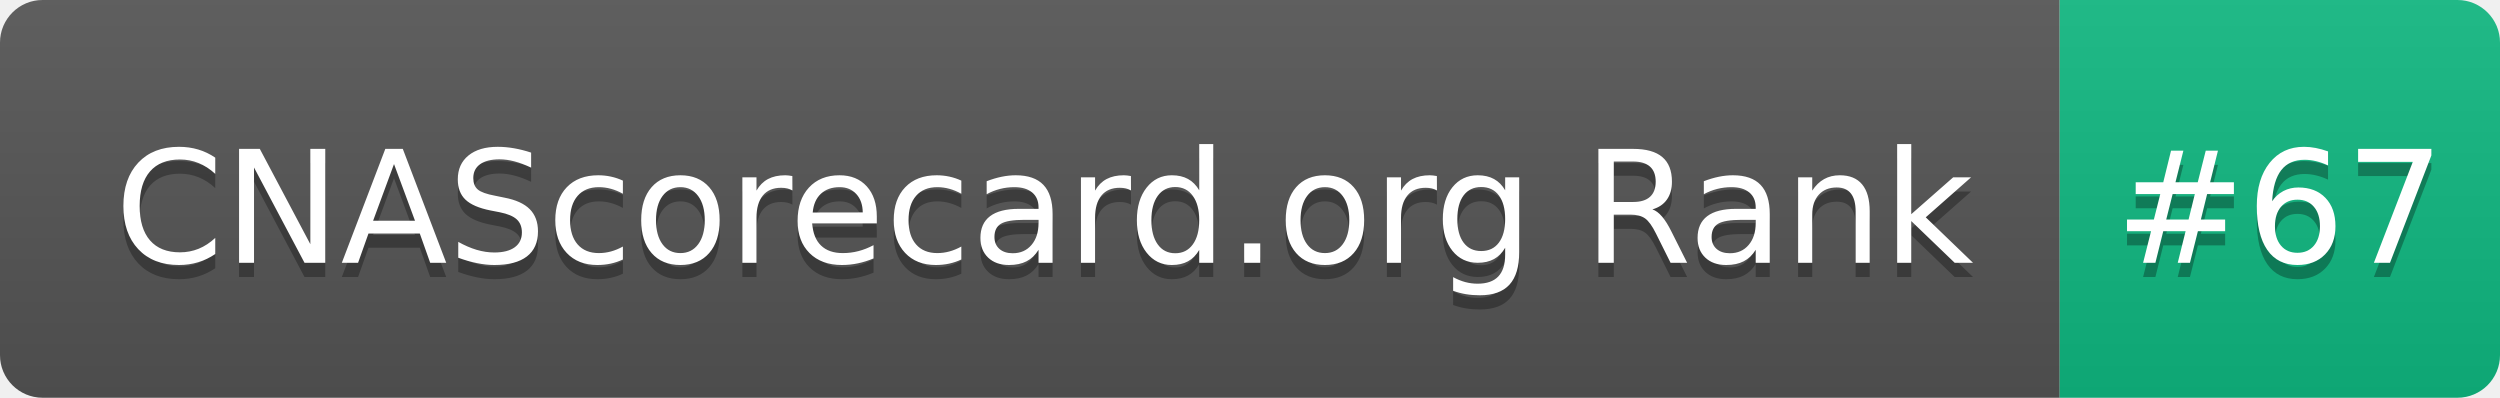
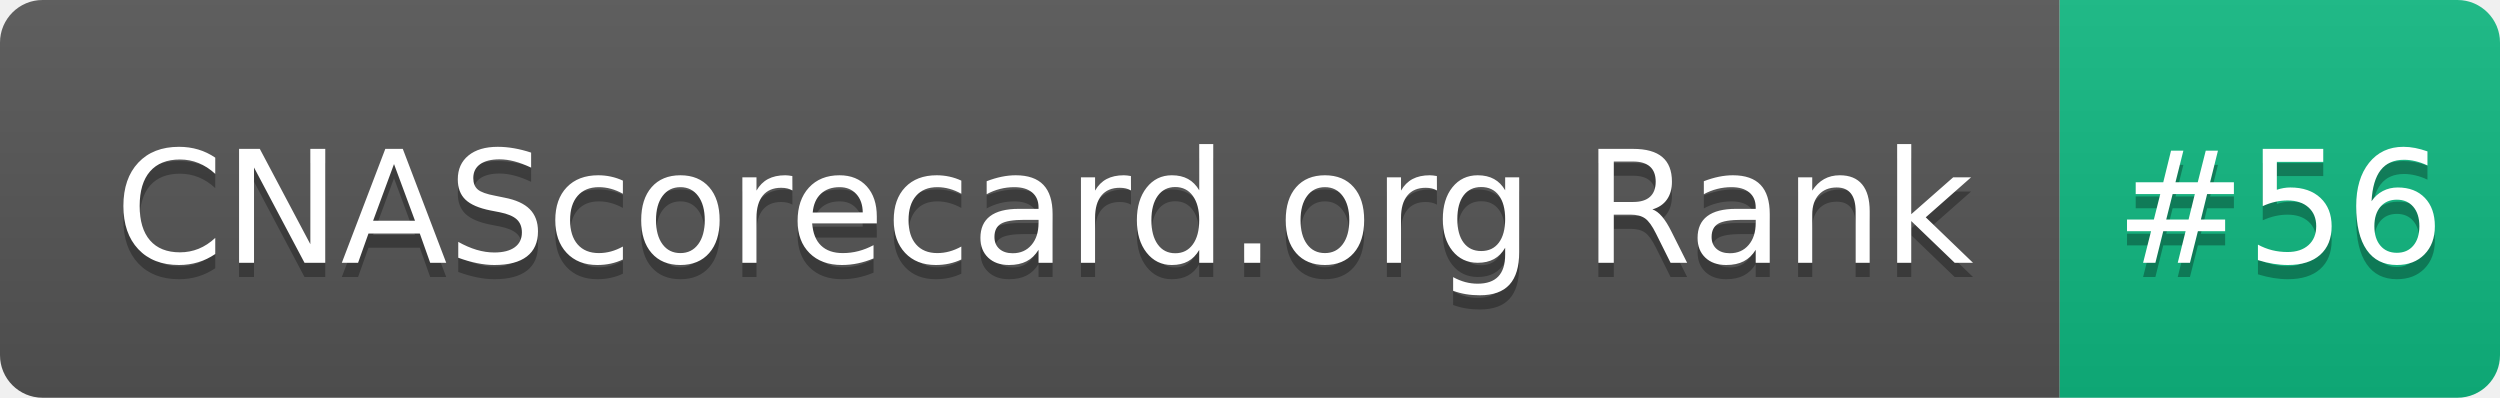
- <svg xmlns="http://www.w3.org/2000/svg" width="176" height="28" role="img" aria-label="CNAScorecard.org Rank: #67">
+ <svg xmlns="http://www.w3.org/2000/svg" width="176" height="28" role="img" aria-label="CNAScorecard.org Rank: #56">
  <linearGradient id="s" x2="0" y2="100%">
    <stop offset="0" stop-color="#bbb" stop-opacity=".1" />
    <stop offset="1" stop-opacity=".1" />
  </linearGradient>
  <clipPath id="r">
    <rect width="176" height="28" rx="3" fill="#fff" />
  </clipPath>
  <g clip-path="url(#r)">
    <rect width="145" height="28" fill="#555" />
    <rect x="145" width="31" height="28" fill="#10B981" />
    <rect width="176" height="28" fill="url(#s)" />
  </g>
  <g fill="#fff" text-anchor="middle" font-family="Verdana,Geneva,DejaVu Sans,sans-serif" text-rendering="geometricPrecision" font-size="110">
    <text aria-hidden="true" x="735" y="195" fill="#010101" fill-opacity=".3" transform="scale(.1)" textLength="1350">CNAScorecard.org Rank</text>
    <text x="735" y="185" transform="scale(.1)" fill="#fff" textLength="1350">CNAScorecard.org Rank</text>
-     <text aria-hidden="true" x="1605" y="195" fill="#010101" fill-opacity=".3" transform="scale(.1)" textLength="210">#67</text>
-     <text x="1605" y="185" transform="scale(.1)" fill="#fff" textLength="210">#67</text>
+     <text aria-hidden="true" x="1605" y="195" fill="#010101" fill-opacity=".3" transform="scale(.1)" textLength="210">#56</text>
+     <text x="1605" y="185" transform="scale(.1)" fill="#fff" textLength="210">#56</text>
  </g>
</svg>
